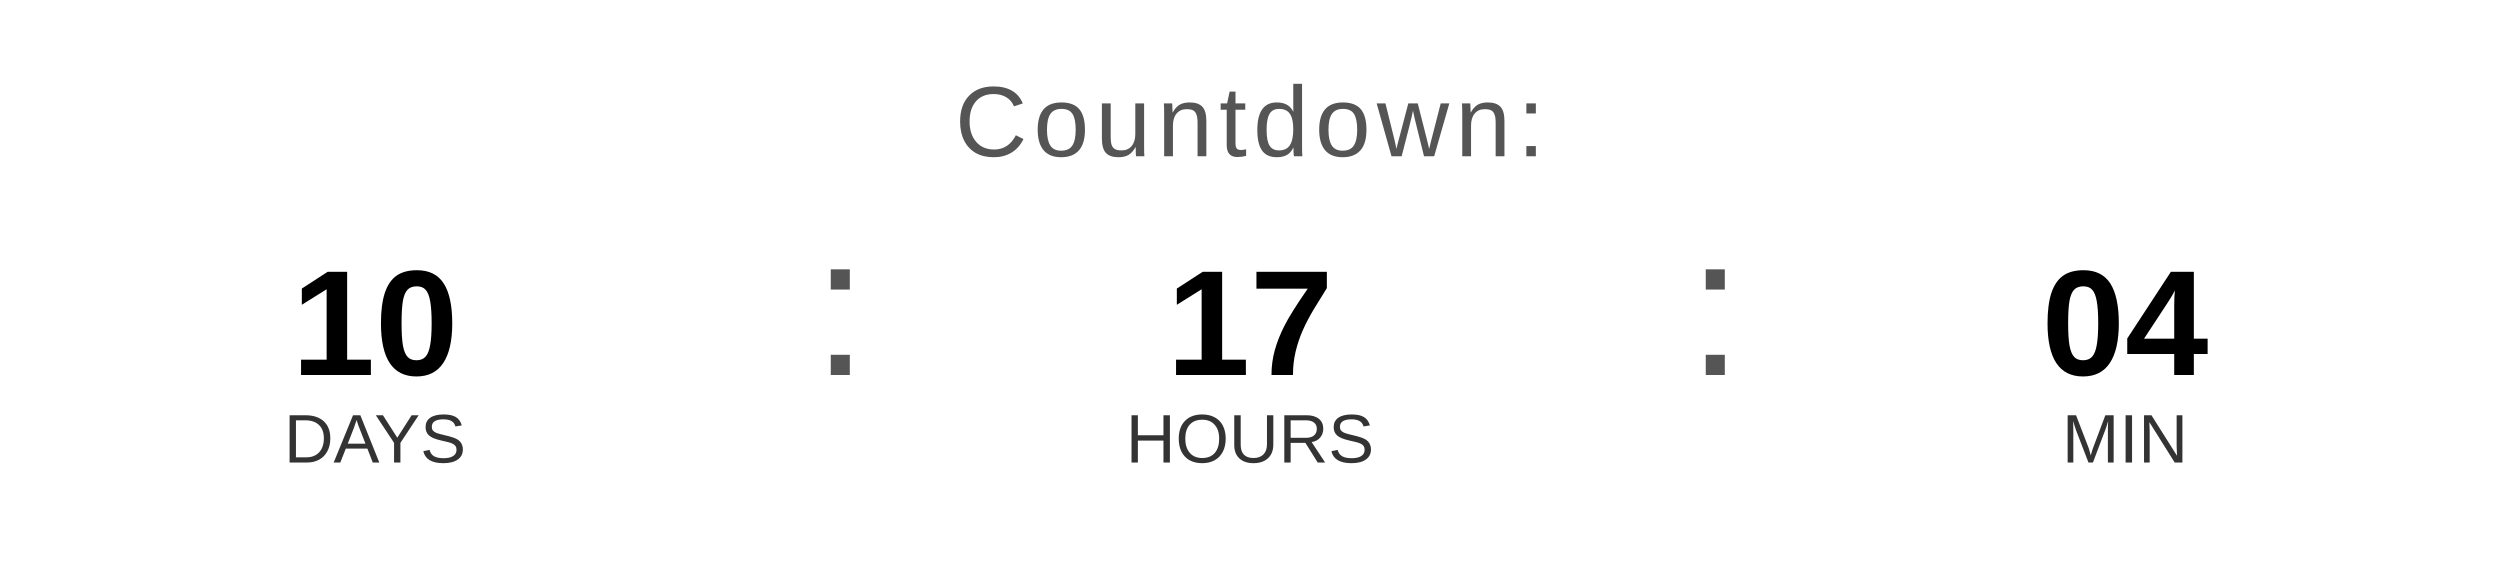
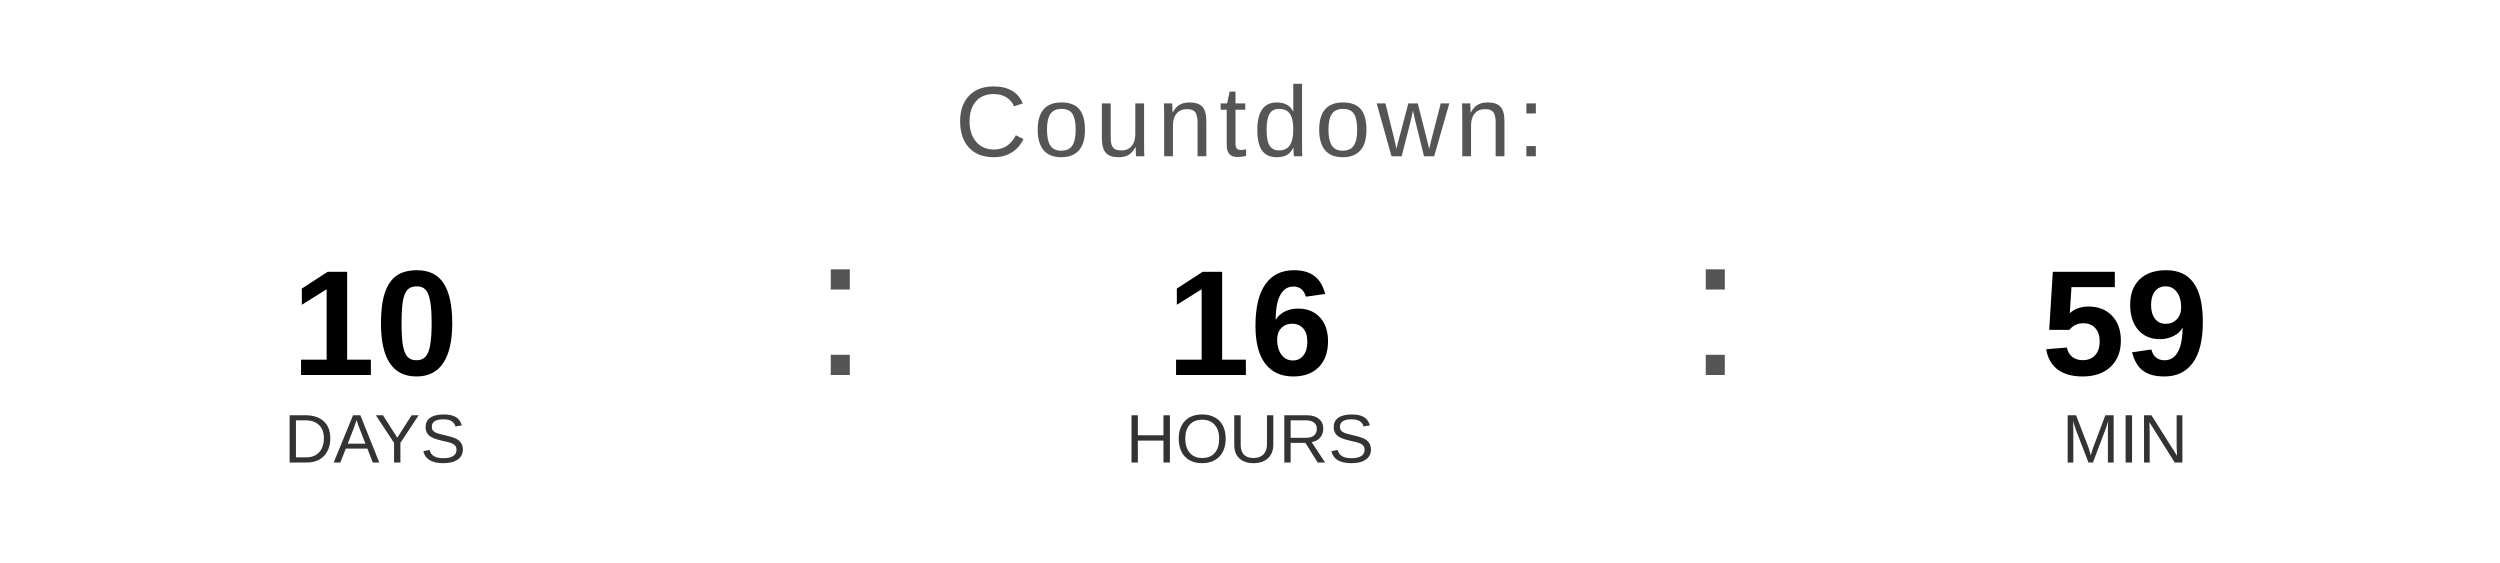
<svg xmlns="http://www.w3.org/2000/svg" width="400" height="90" viewBox="0 0 400 90">
  <text x="200" y="25" font-family="Arial, Helvetica, sans-serif" font-size="16" fill="#555555" text-anchor="middle" letter-spacing="1">
    Countdown:
  </text>
  <text x="60" y="60" font-family="Arial, Helvetica, sans-serif" font-size="24" font-weight="bold" fill="#000000" text-anchor="middle">10</text>
  <text x="60" y="74" font-family="Arial, Helvetica, sans-serif" font-size="11" fill="#333333" text-anchor="middle">DAYS</text>
  <text x="130" y="60" font-family="Arial, sans-serif" font-size="32" fill="#555555">:</text>
-   <text x="200" y="60" font-family="Arial, Helvetica, sans-serif" font-size="24" font-weight="bold" fill="#000000" text-anchor="middle">17</text>
+   <text x="200" y="60" font-family="Arial, Helvetica, sans-serif" font-size="24" font-weight="bold" fill="#000000" text-anchor="middle">16</text>
  <text x="200" y="74" font-family="Arial, Helvetica, sans-serif" font-size="11" fill="#333333" text-anchor="middle">HOURS</text>
  <text x="270" y="60" font-family="Arial, sans-serif" font-size="32" fill="#555555">:</text>
-   <text x="340" y="60" font-family="Arial, Helvetica, sans-serif" font-size="24" font-weight="bold" fill="#000000" text-anchor="middle">04</text>
+   <text x="340" y="60" font-family="Arial, Helvetica, sans-serif" font-size="24" font-weight="bold" fill="#000000" text-anchor="middle">59</text>
  <text x="340" y="74" font-family="Arial, Helvetica, sans-serif" font-size="11" fill="#333333" text-anchor="middle">MIN</text>
</svg>
